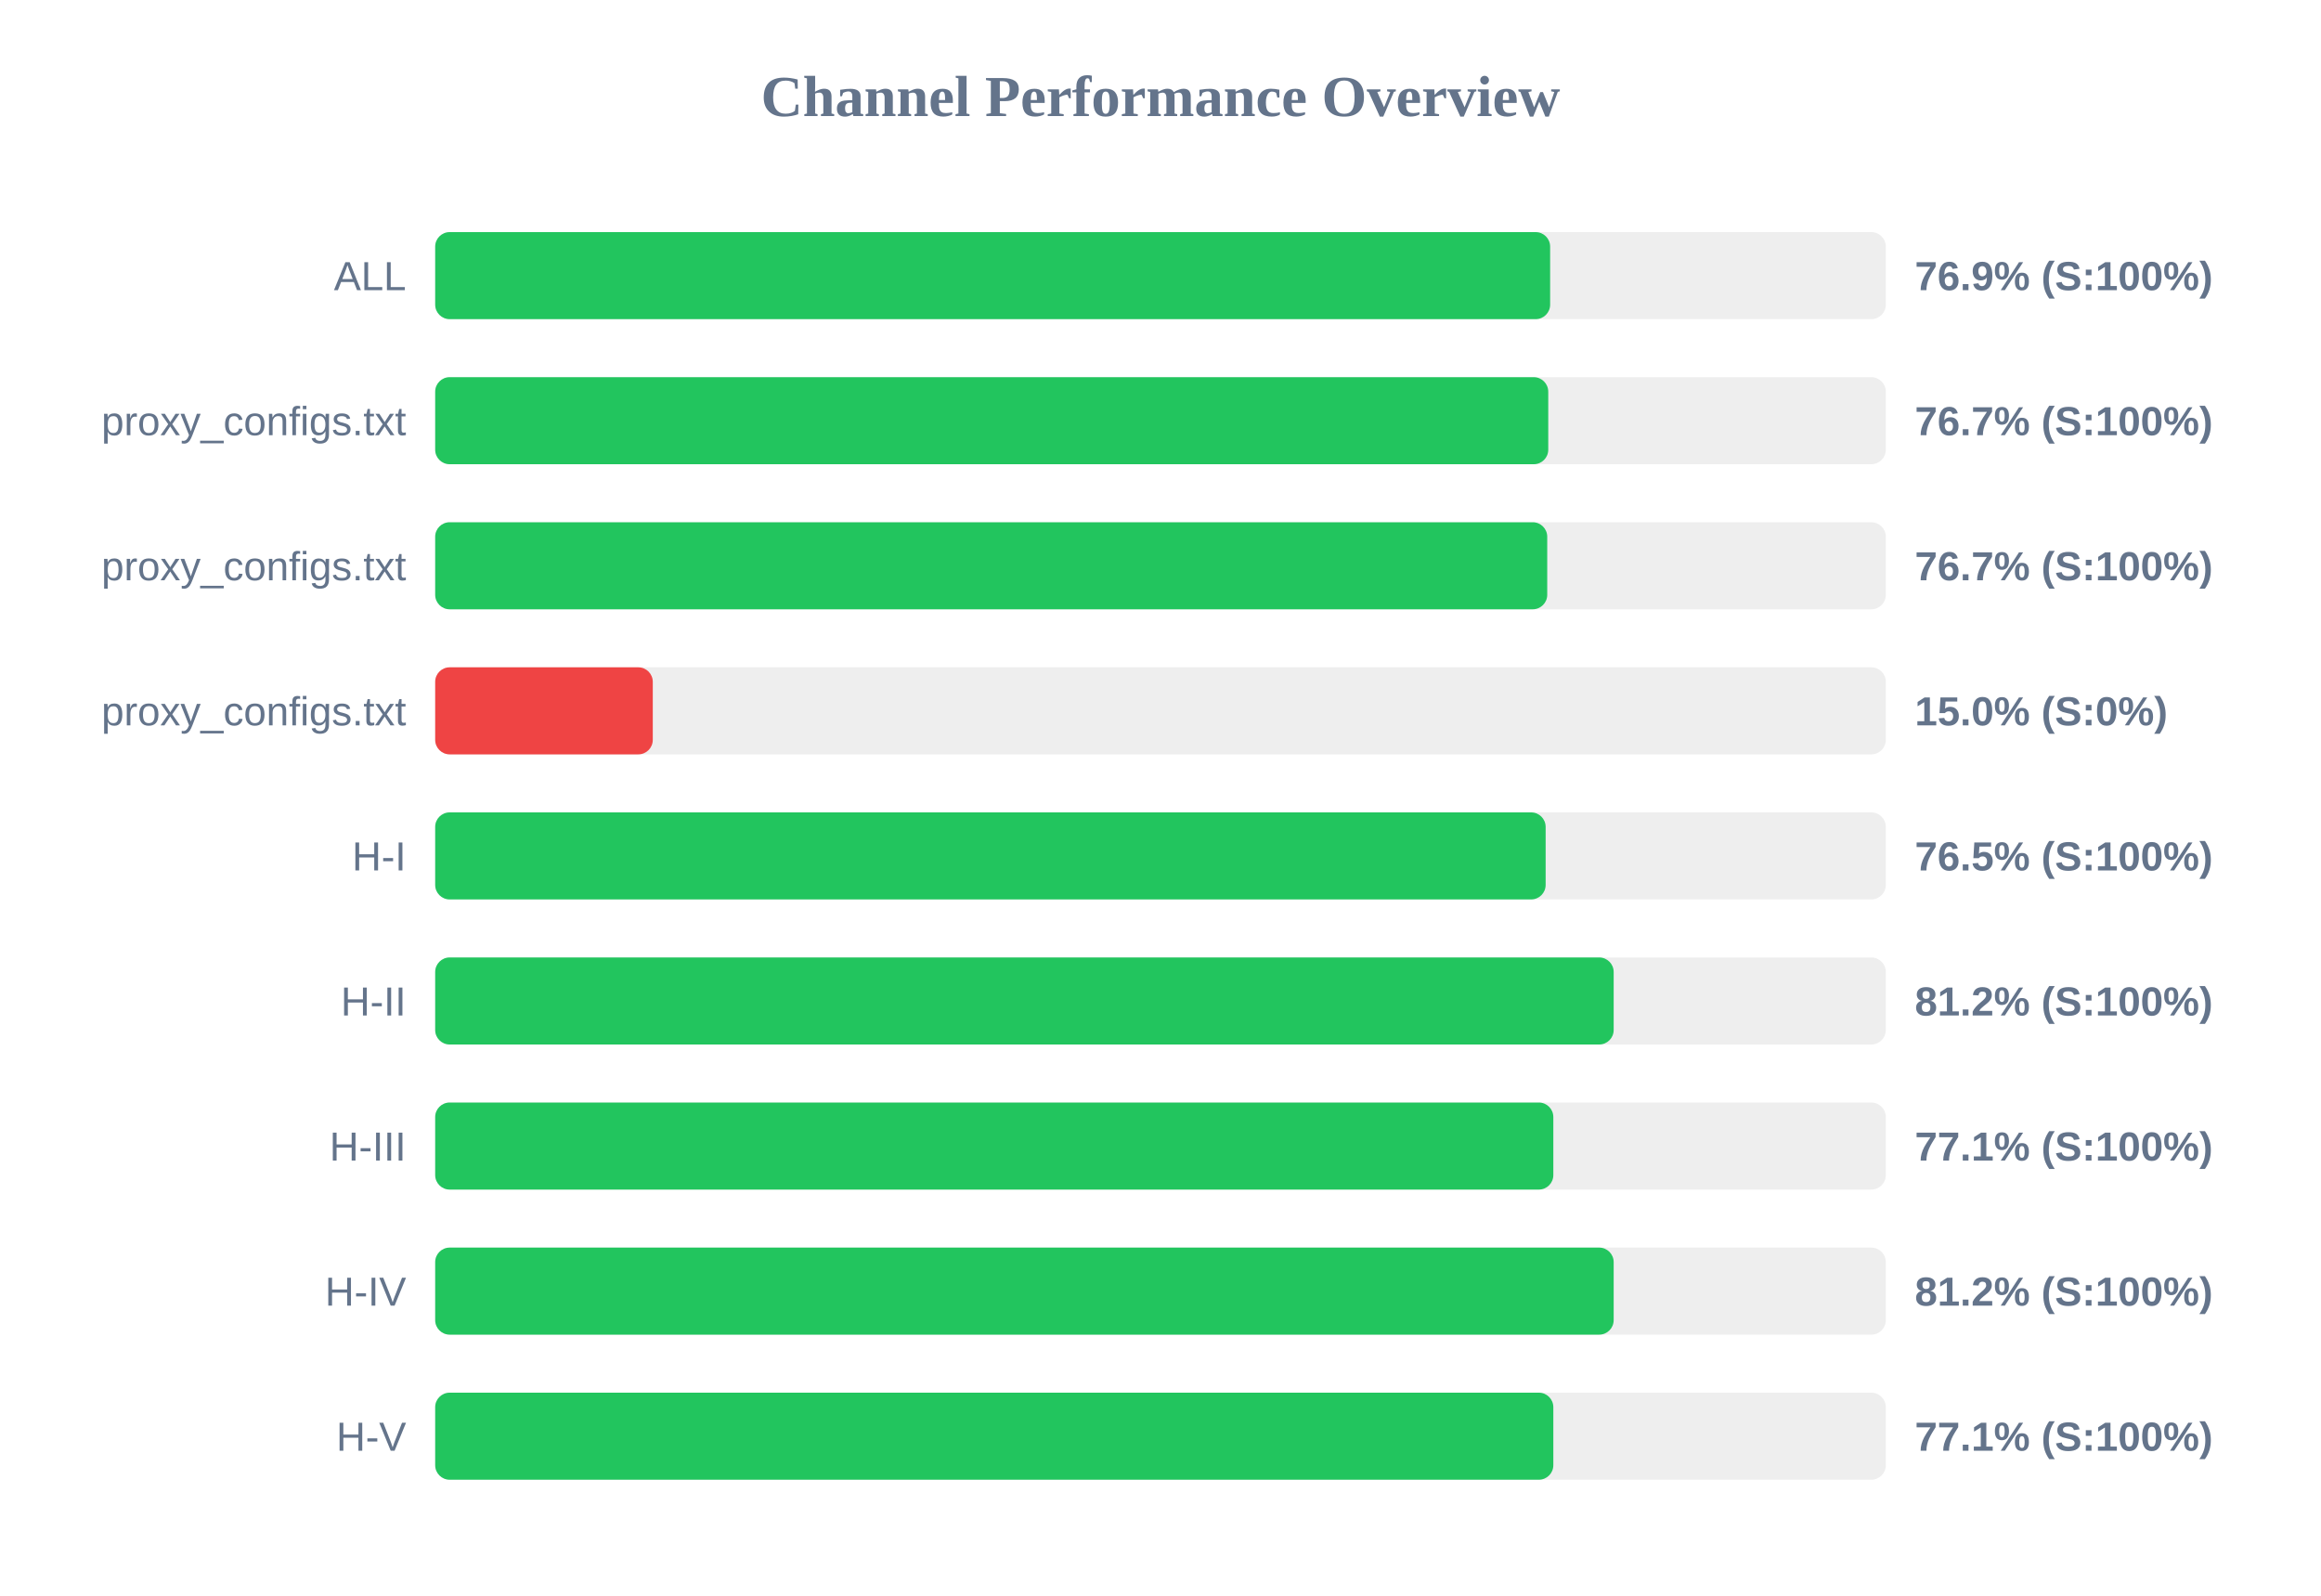
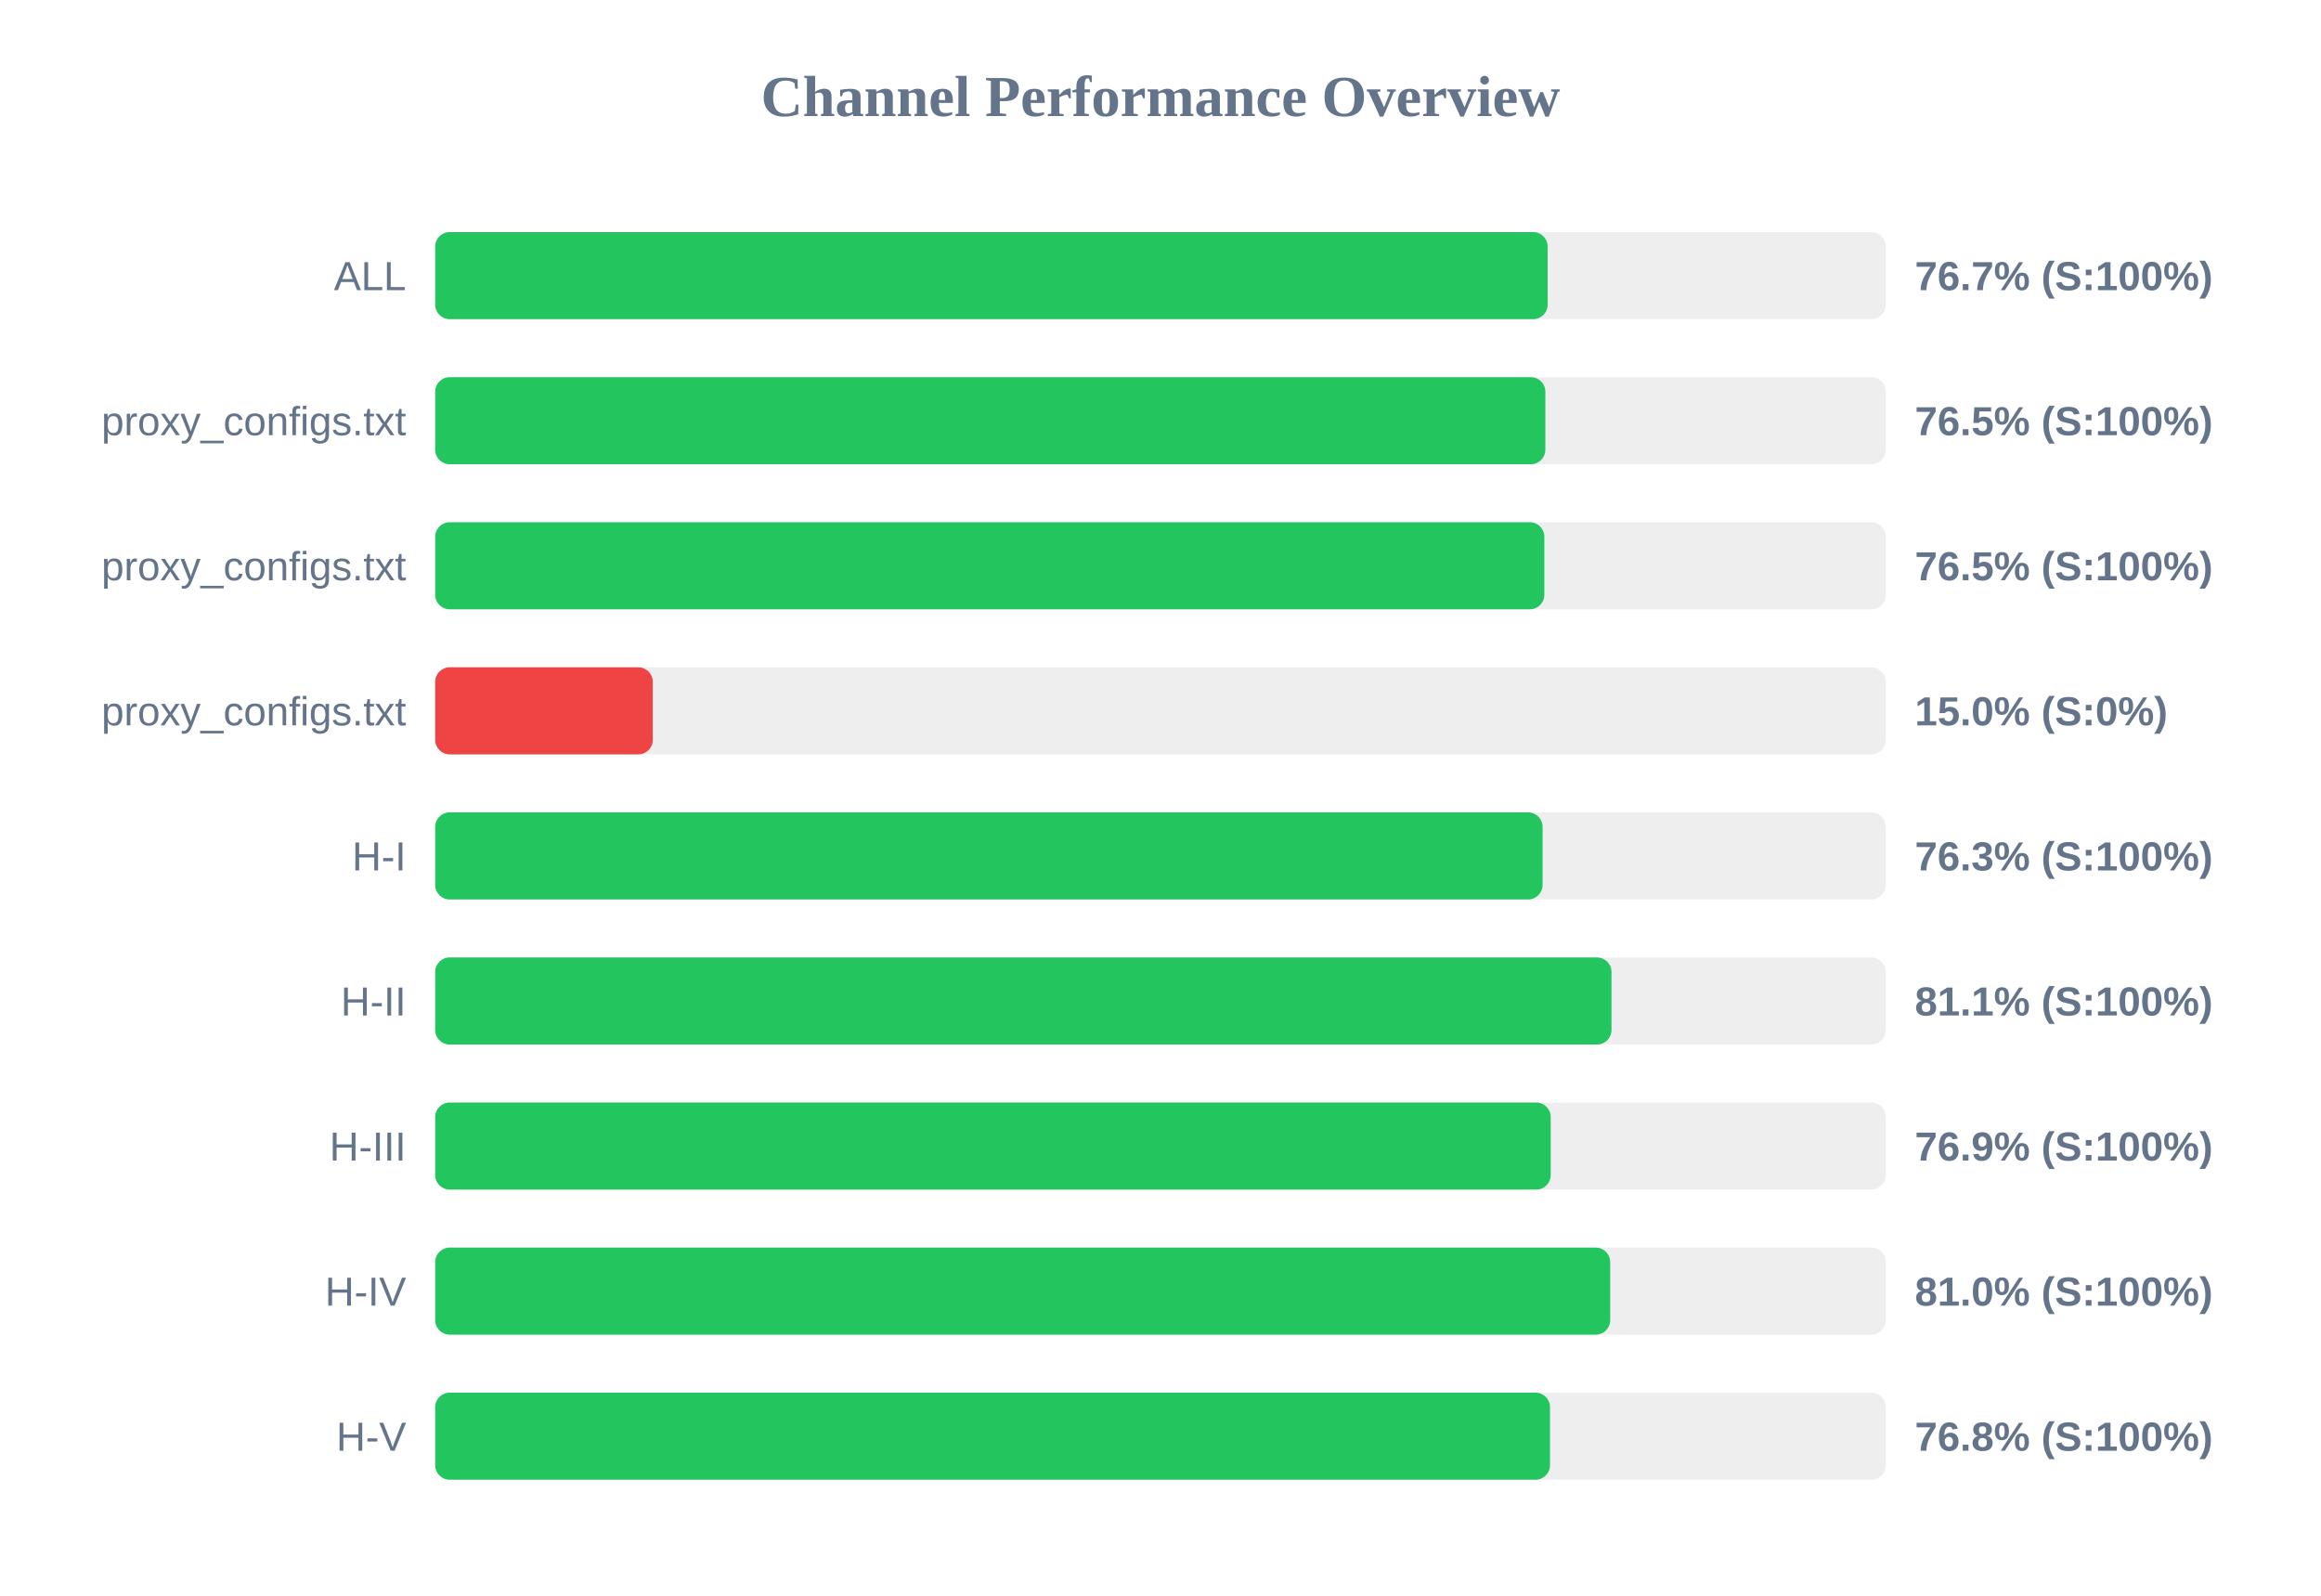
<svg xmlns="http://www.w3.org/2000/svg" width="800" height="550" version="1.1">
  <style>
        .row { font: 14px Arial; fill: #64748b; }
        .score { font: bold 14px Arial; fill: #64748b; }
    </style>
  <text x="400" y="40" text-anchor="middle" font-size="20px" font-weight="bold" fill="#64748b">Channel Performance Overview</text>
  <rect x="150" y="80" width="500" height="30" fill="#eee" rx="5" />
-   <rect x="150" y="80" width="384.3" height="30" fill="#22c55e" rx="5" />
+   <rect x="150" y="80" width="383.45" height="30" fill="#22c55e" rx="5" />
  <text x="140" y="100" text-anchor="end" class="row">ALL</text>
-   <text x="660" y="100" text-anchor="start" class="score">76.9% (S:100%)</text>
+   <text x="660" y="100" text-anchor="start" class="score">76.7% (S:100%)</text>
  <rect x="150" y="130" width="500" height="30" fill="#eee" rx="5" />
-   <rect x="150" y="130" width="383.65" height="30" fill="#22c55e" rx="5" />
+   <rect x="150" y="130" width="382.65" height="30" fill="#22c55e" rx="5" />
  <text x="140" y="150" text-anchor="end" class="row">proxy_configs.txt</text>
-   <text x="660" y="150" text-anchor="start" class="score">76.7% (S:100%)</text>
+   <text x="660" y="150" text-anchor="start" class="score">76.5% (S:100%)</text>
  <rect x="150" y="180" width="500" height="30" fill="#eee" rx="5" />
-   <rect x="150" y="180" width="383.3" height="30" fill="#22c55e" rx="5" />
+   <rect x="150" y="180" width="382.3" height="30" fill="#22c55e" rx="5" />
  <text x="140" y="200" text-anchor="end" class="row">proxy_configs.txt</text>
-   <text x="660" y="200" text-anchor="start" class="score">76.7% (S:100%)</text>
+   <text x="660" y="200" text-anchor="start" class="score">76.5% (S:100%)</text>
  <rect x="150" y="230" width="500" height="30" fill="#eee" rx="5" />
  <rect x="150" y="230" width="75.0" height="30" fill="#ef4444" rx="5" />
  <text x="140" y="250" text-anchor="end" class="row">proxy_configs.txt</text>
  <text x="660" y="250" text-anchor="start" class="score">15.0% (S:0%)</text>
  <rect x="150" y="280" width="500" height="30" fill="#eee" rx="5" />
-   <rect x="150" y="280" width="382.75" height="30" fill="#22c55e" rx="5" />
+   <rect x="150" y="280" width="381.7" height="30" fill="#22c55e" rx="5" />
  <text x="140" y="300" text-anchor="end" class="row">H-I</text>
-   <text x="660" y="300" text-anchor="start" class="score">76.5% (S:100%)</text>
+   <text x="660" y="300" text-anchor="start" class="score">76.3% (S:100%)</text>
  <rect x="150" y="330" width="500" height="30" fill="#eee" rx="5" />
-   <rect x="150" y="330" width="406.2" height="30" fill="#22c55e" rx="5" />
+   <rect x="150" y="330" width="405.45" height="30" fill="#22c55e" rx="5" />
  <text x="140" y="350" text-anchor="end" class="row">H-II</text>
-   <text x="660" y="350" text-anchor="start" class="score">81.2% (S:100%)</text>
+   <text x="660" y="350" text-anchor="start" class="score">81.1% (S:100%)</text>
  <rect x="150" y="380" width="500" height="30" fill="#eee" rx="5" />
-   <rect x="150" y="380" width="385.4" height="30" fill="#22c55e" rx="5" />
+   <rect x="150" y="380" width="384.5" height="30" fill="#22c55e" rx="5" />
  <text x="140" y="400" text-anchor="end" class="row">H-III</text>
-   <text x="660" y="400" text-anchor="start" class="score">77.1% (S:100%)</text>
+   <text x="660" y="400" text-anchor="start" class="score">76.9% (S:100%)</text>
  <rect x="150" y="430" width="500" height="30" fill="#eee" rx="5" />
-   <rect x="150" y="430" width="406.2" height="30" fill="#22c55e" rx="5" />
+   <rect x="150" y="430" width="405.0" height="30" fill="#22c55e" rx="5" />
  <text x="140" y="450" text-anchor="end" class="row">H-IV</text>
-   <text x="660" y="450" text-anchor="start" class="score">81.2% (S:100%)</text>
+   <text x="660" y="450" text-anchor="start" class="score">81.0% (S:100%)</text>
  <rect x="150" y="480" width="500" height="30" fill="#eee" rx="5" />
-   <rect x="150" y="480" width="385.4" height="30" fill="#22c55e" rx="5" />
+   <rect x="150" y="480" width="384.25" height="30" fill="#22c55e" rx="5" />
  <text x="140" y="500" text-anchor="end" class="row">H-V</text>
-   <text x="660" y="500" text-anchor="start" class="score">77.1% (S:100%)</text>
+   <text x="660" y="500" text-anchor="start" class="score">76.8% (S:100%)</text>
</svg>
